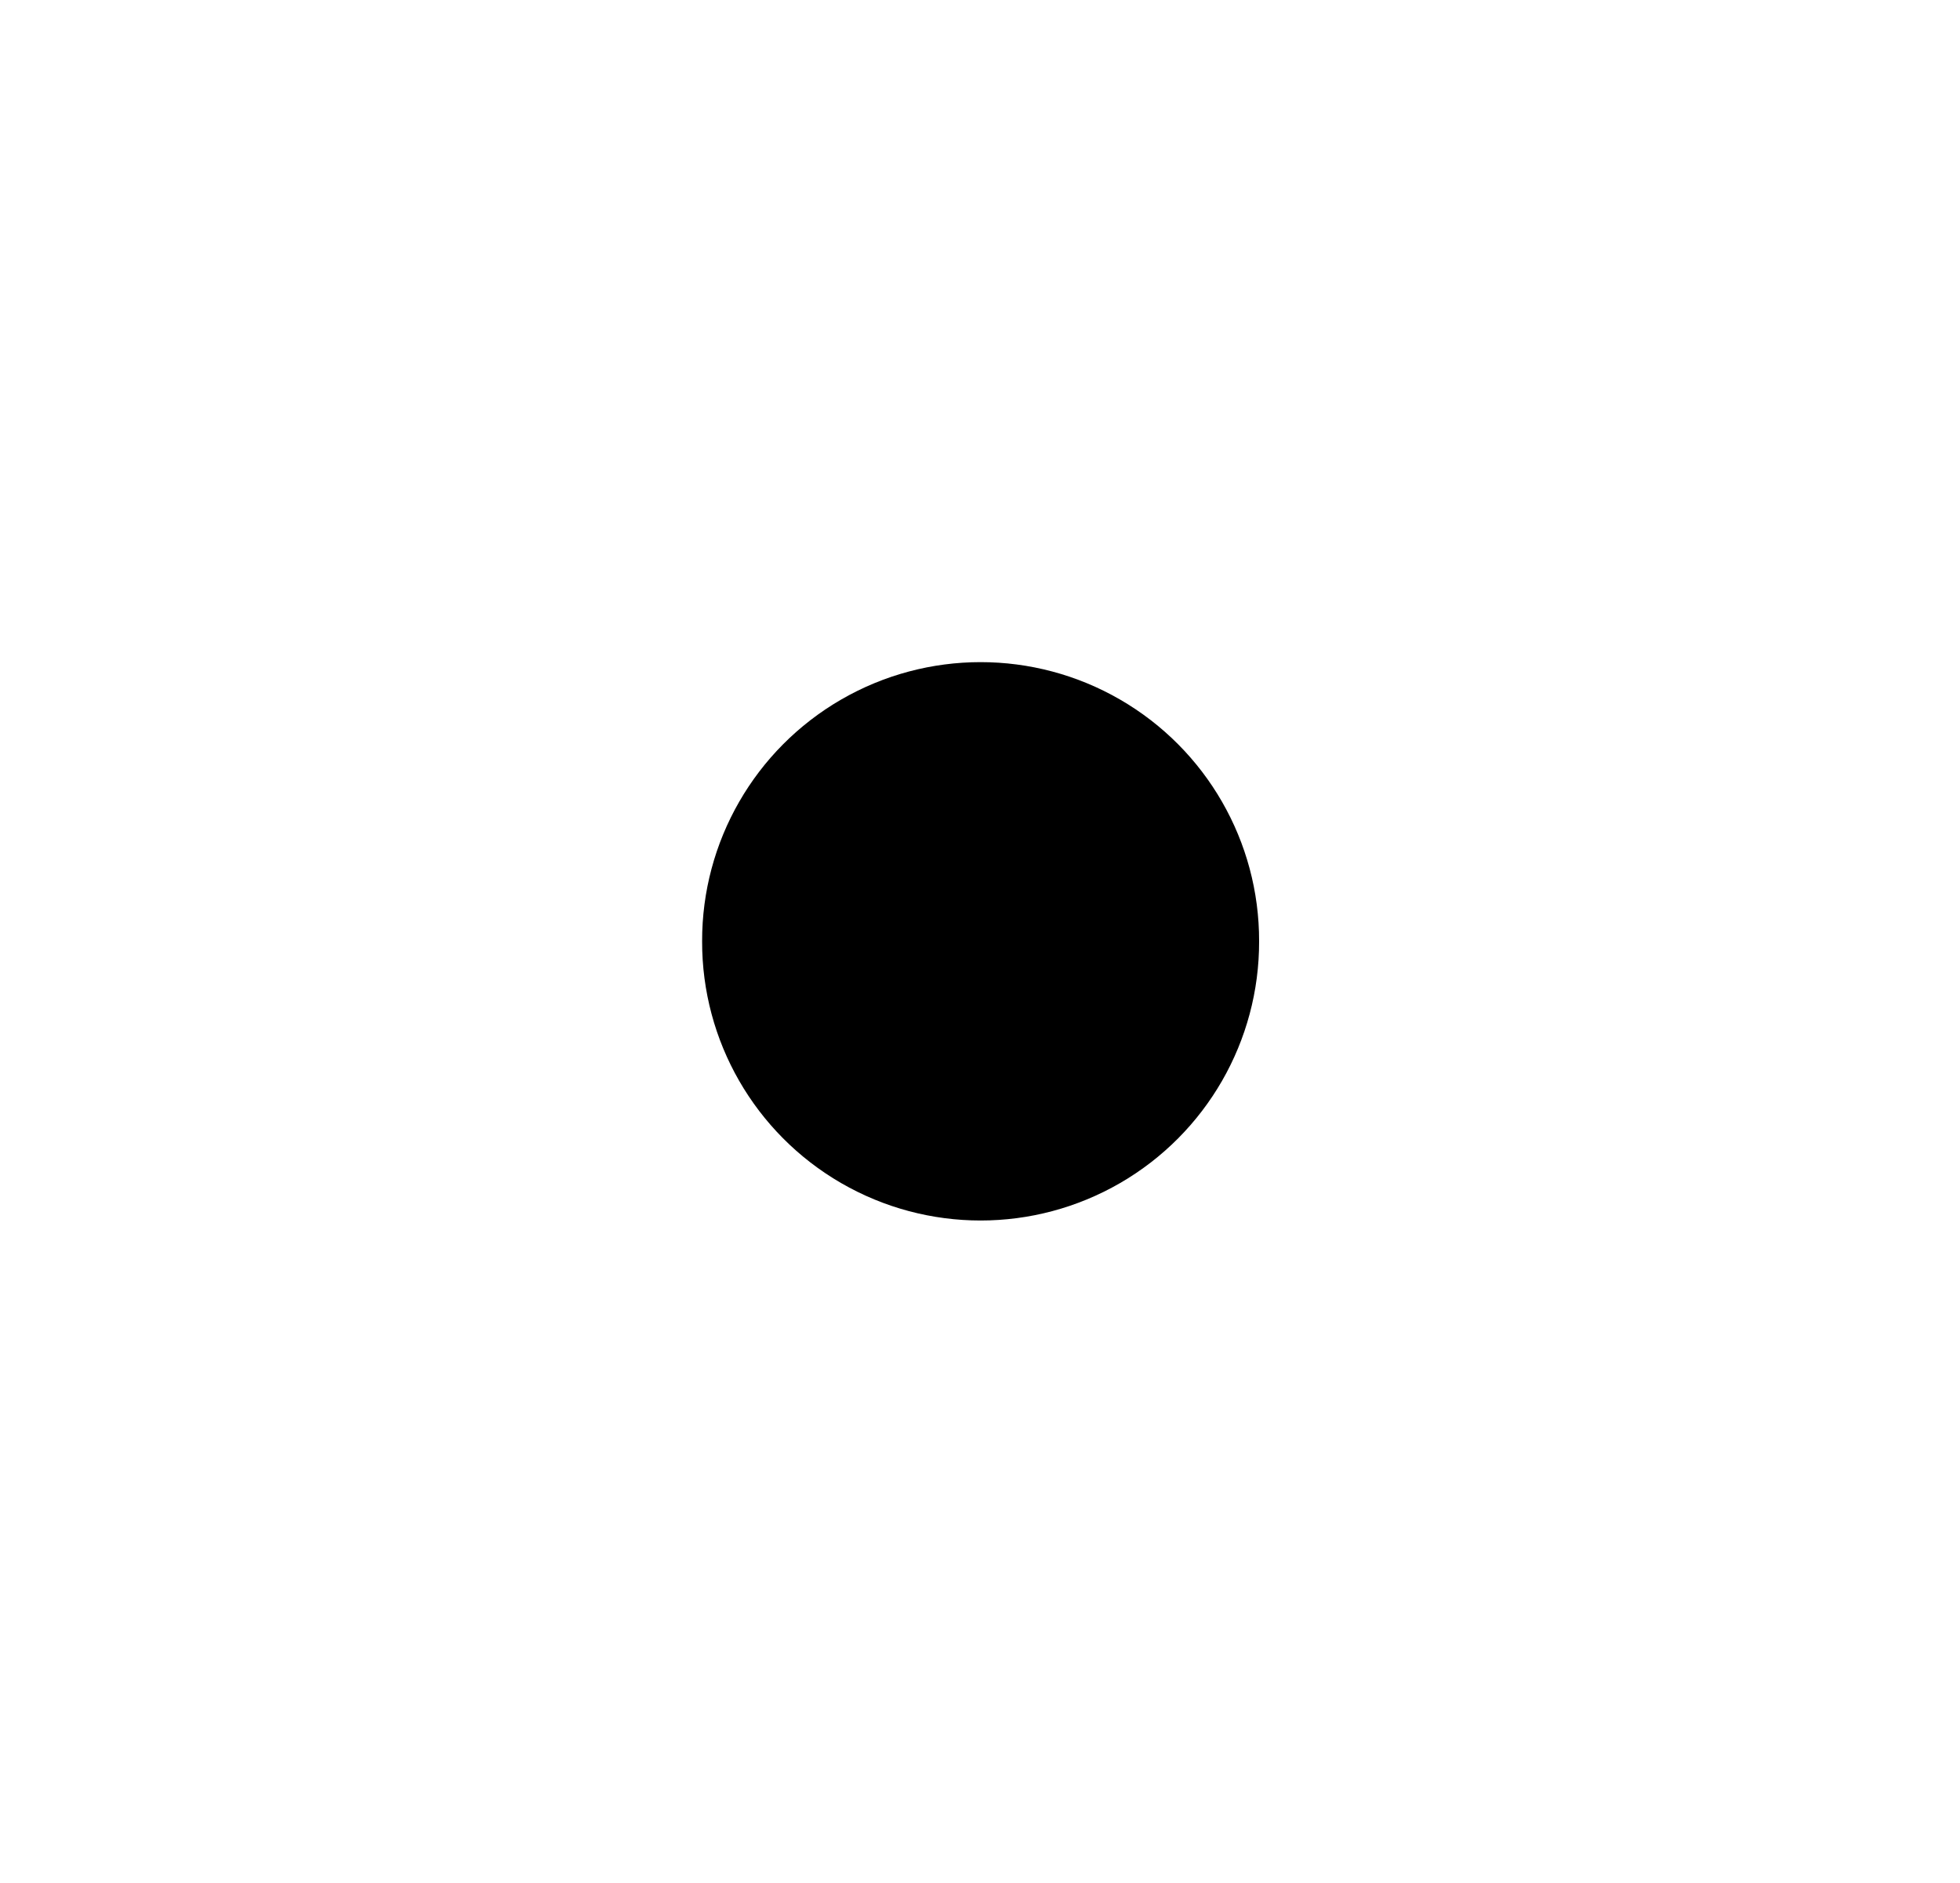
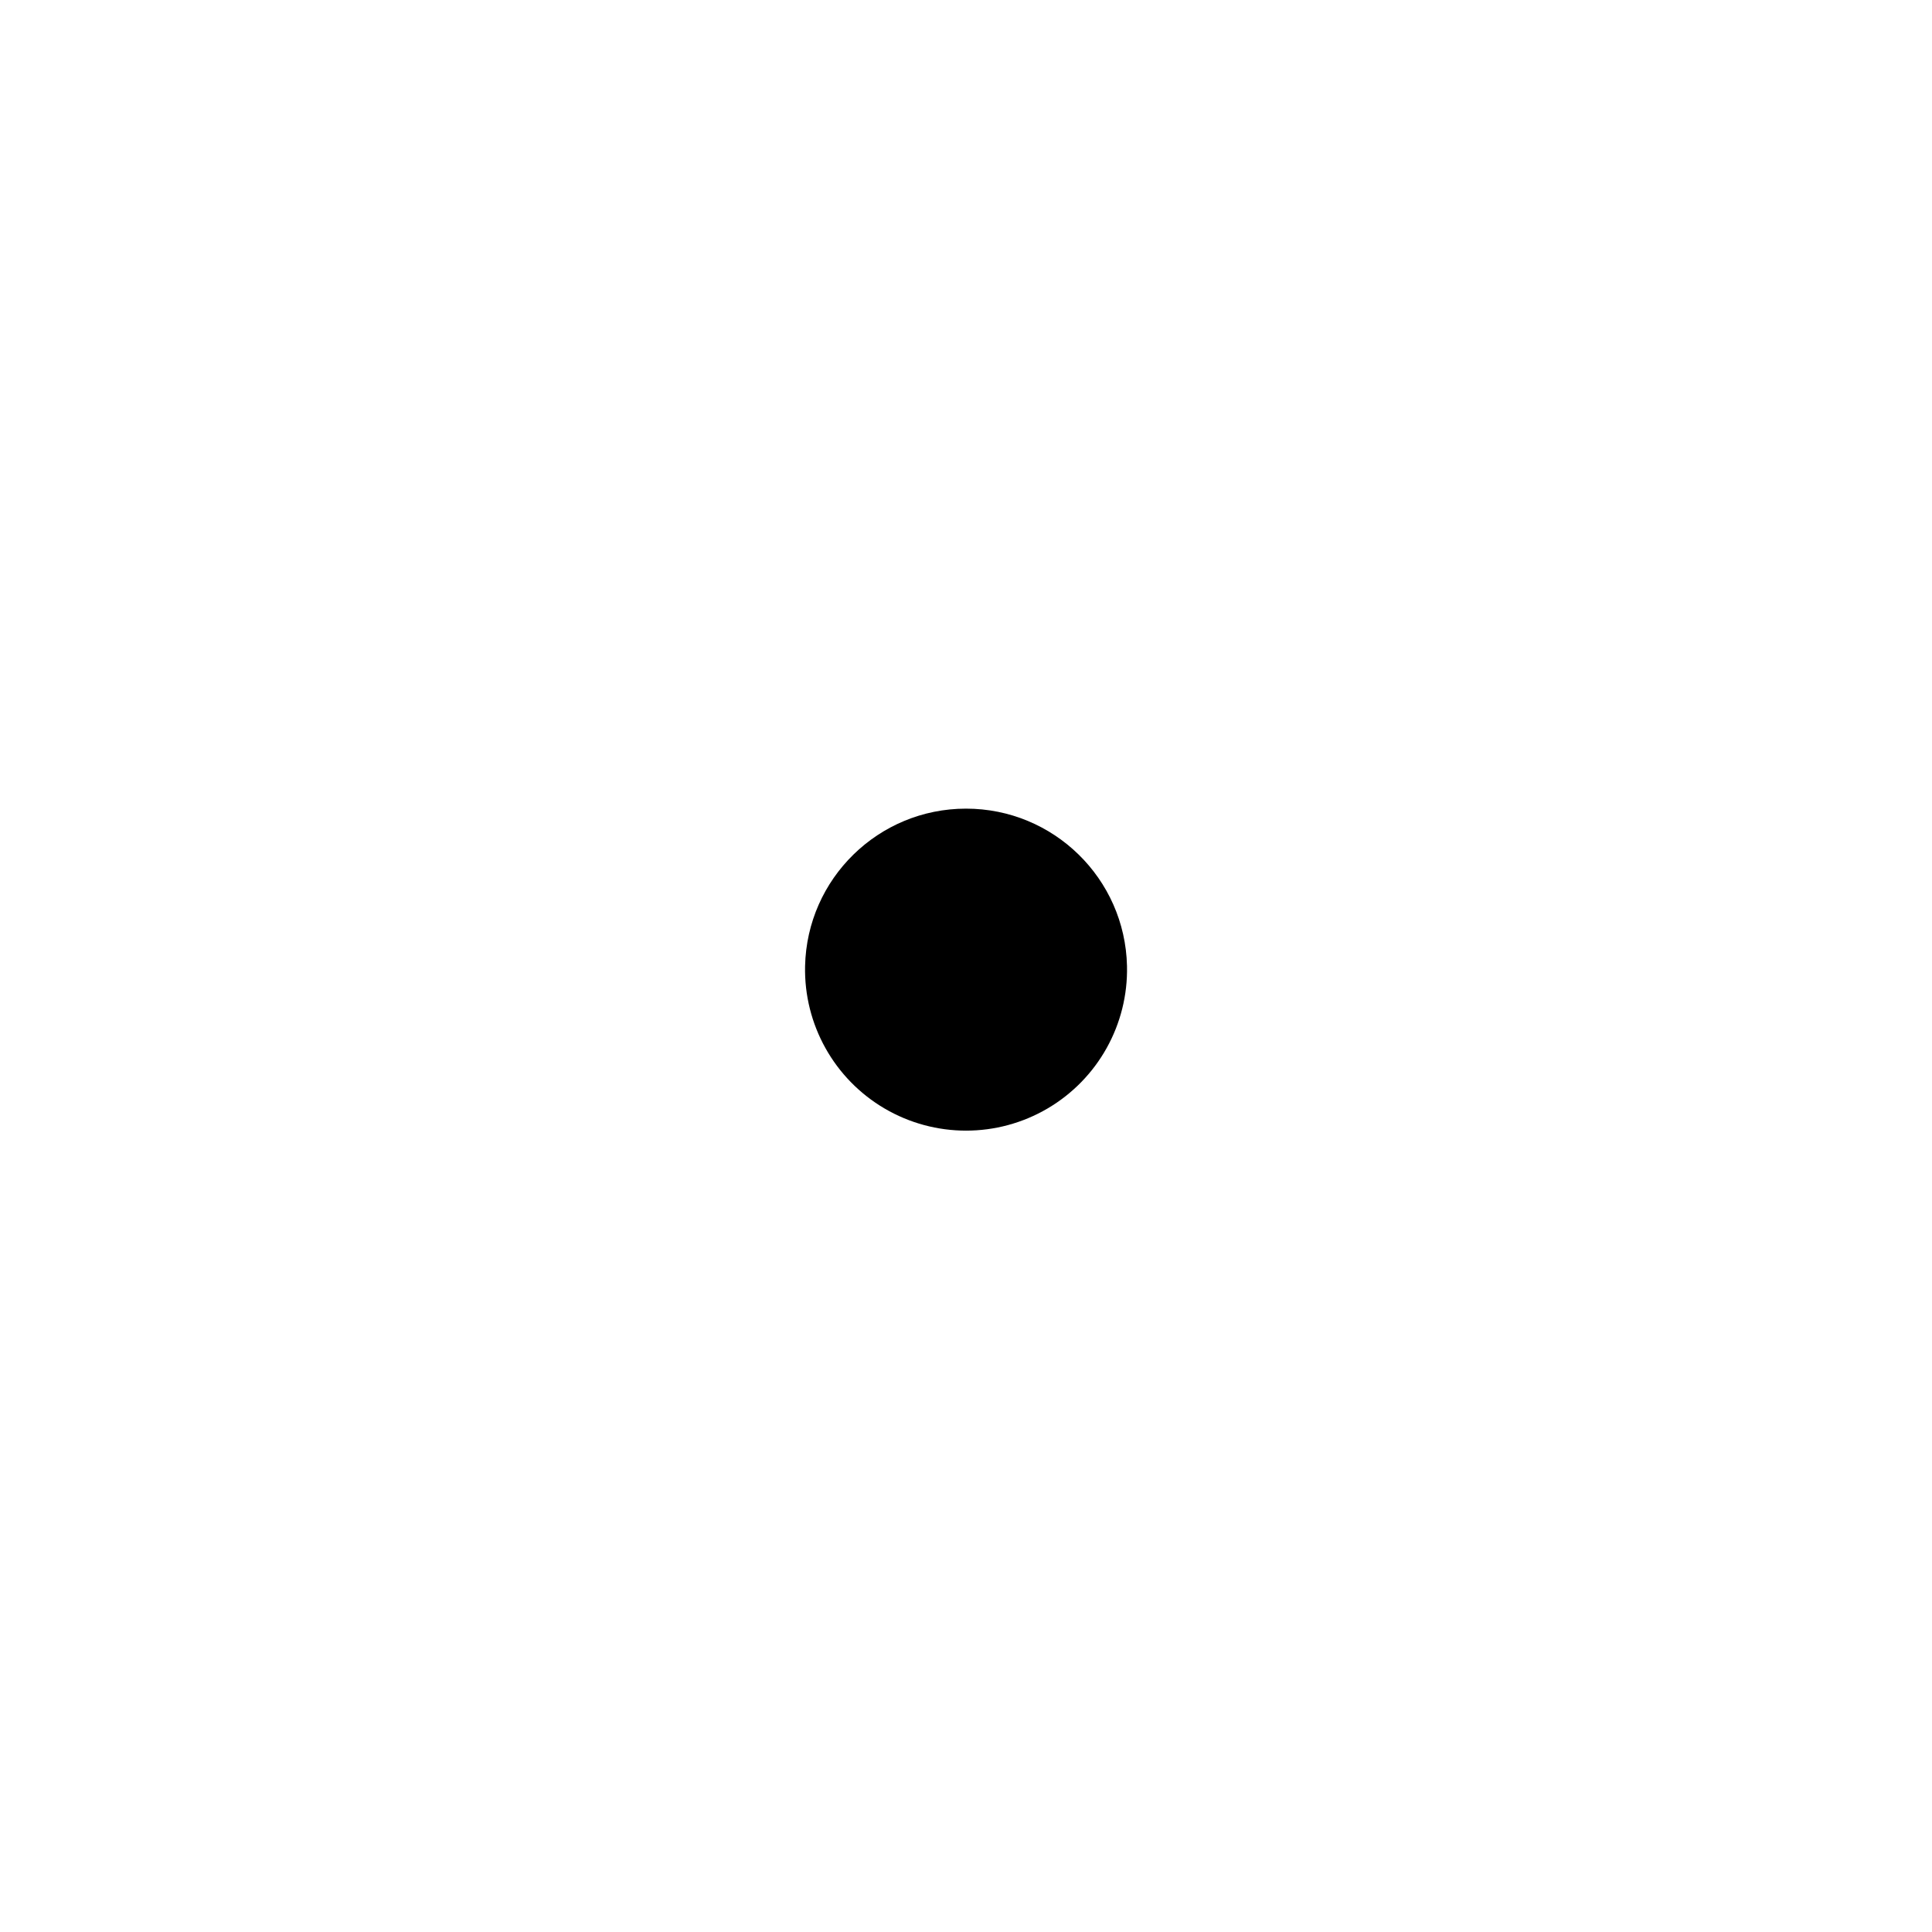
- <svg xmlns="http://www.w3.org/2000/svg" t="1759845471861" class="icon" viewBox="0 0 1066 1024" version="1.1" p-id="4018" width="23.943" height="23">
-   <path d="M533.333 512m-151.467 0a151.467 151.467 0 1 0 302.933 0 151.467 151.467 0 1 0-302.933 0Z" p-id="4019" />
+ <svg xmlns="http://www.w3.org/2000/svg" width="24" height="24" viewBox="0 0 24 24">
+   <path fill="currentColor" d="M14 12a2 2 0 1 1-3.999.001A2 2 0 0 1 14 12" />
</svg>
